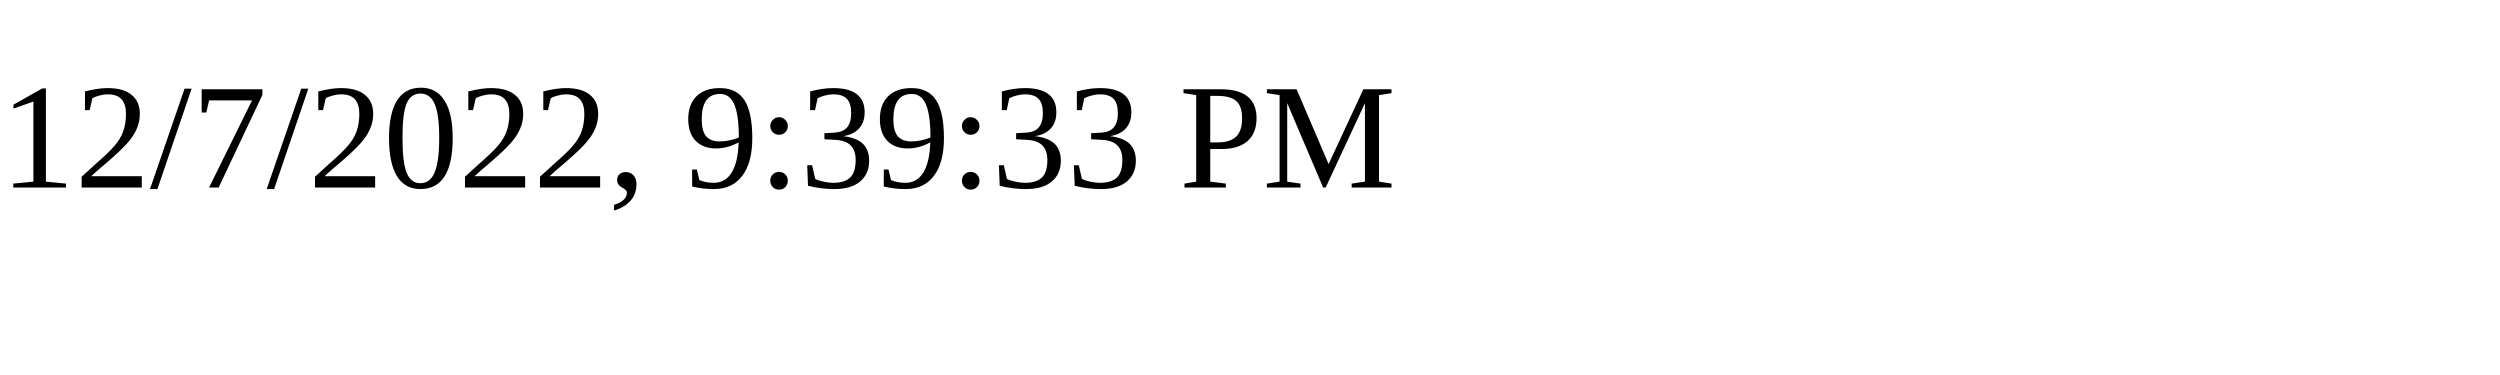
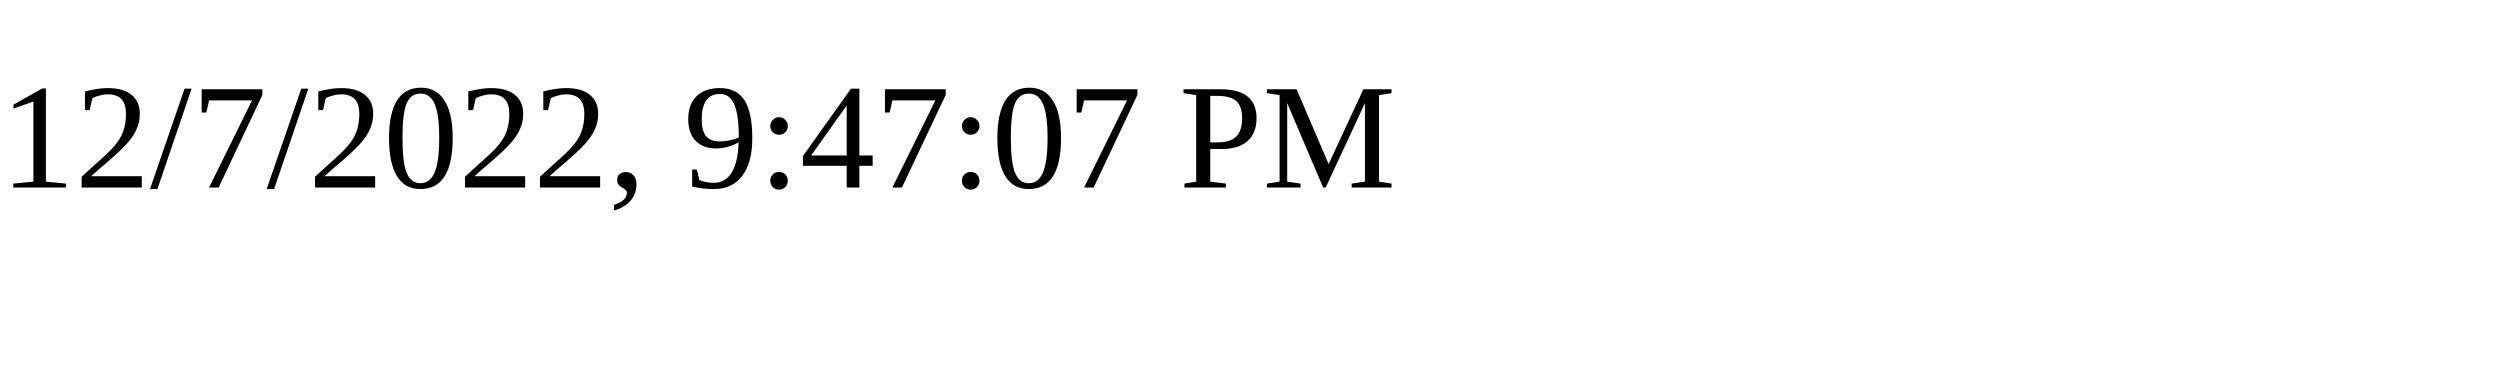
<svg xmlns="http://www.w3.org/2000/svg" height="30" width="200">
-   <text x="0" y="15">12/7/2022, 9:39:33 PM</text>
+   <text x="0" y="15">12/7/2022, 9:47:07 PM</text>
</svg>
